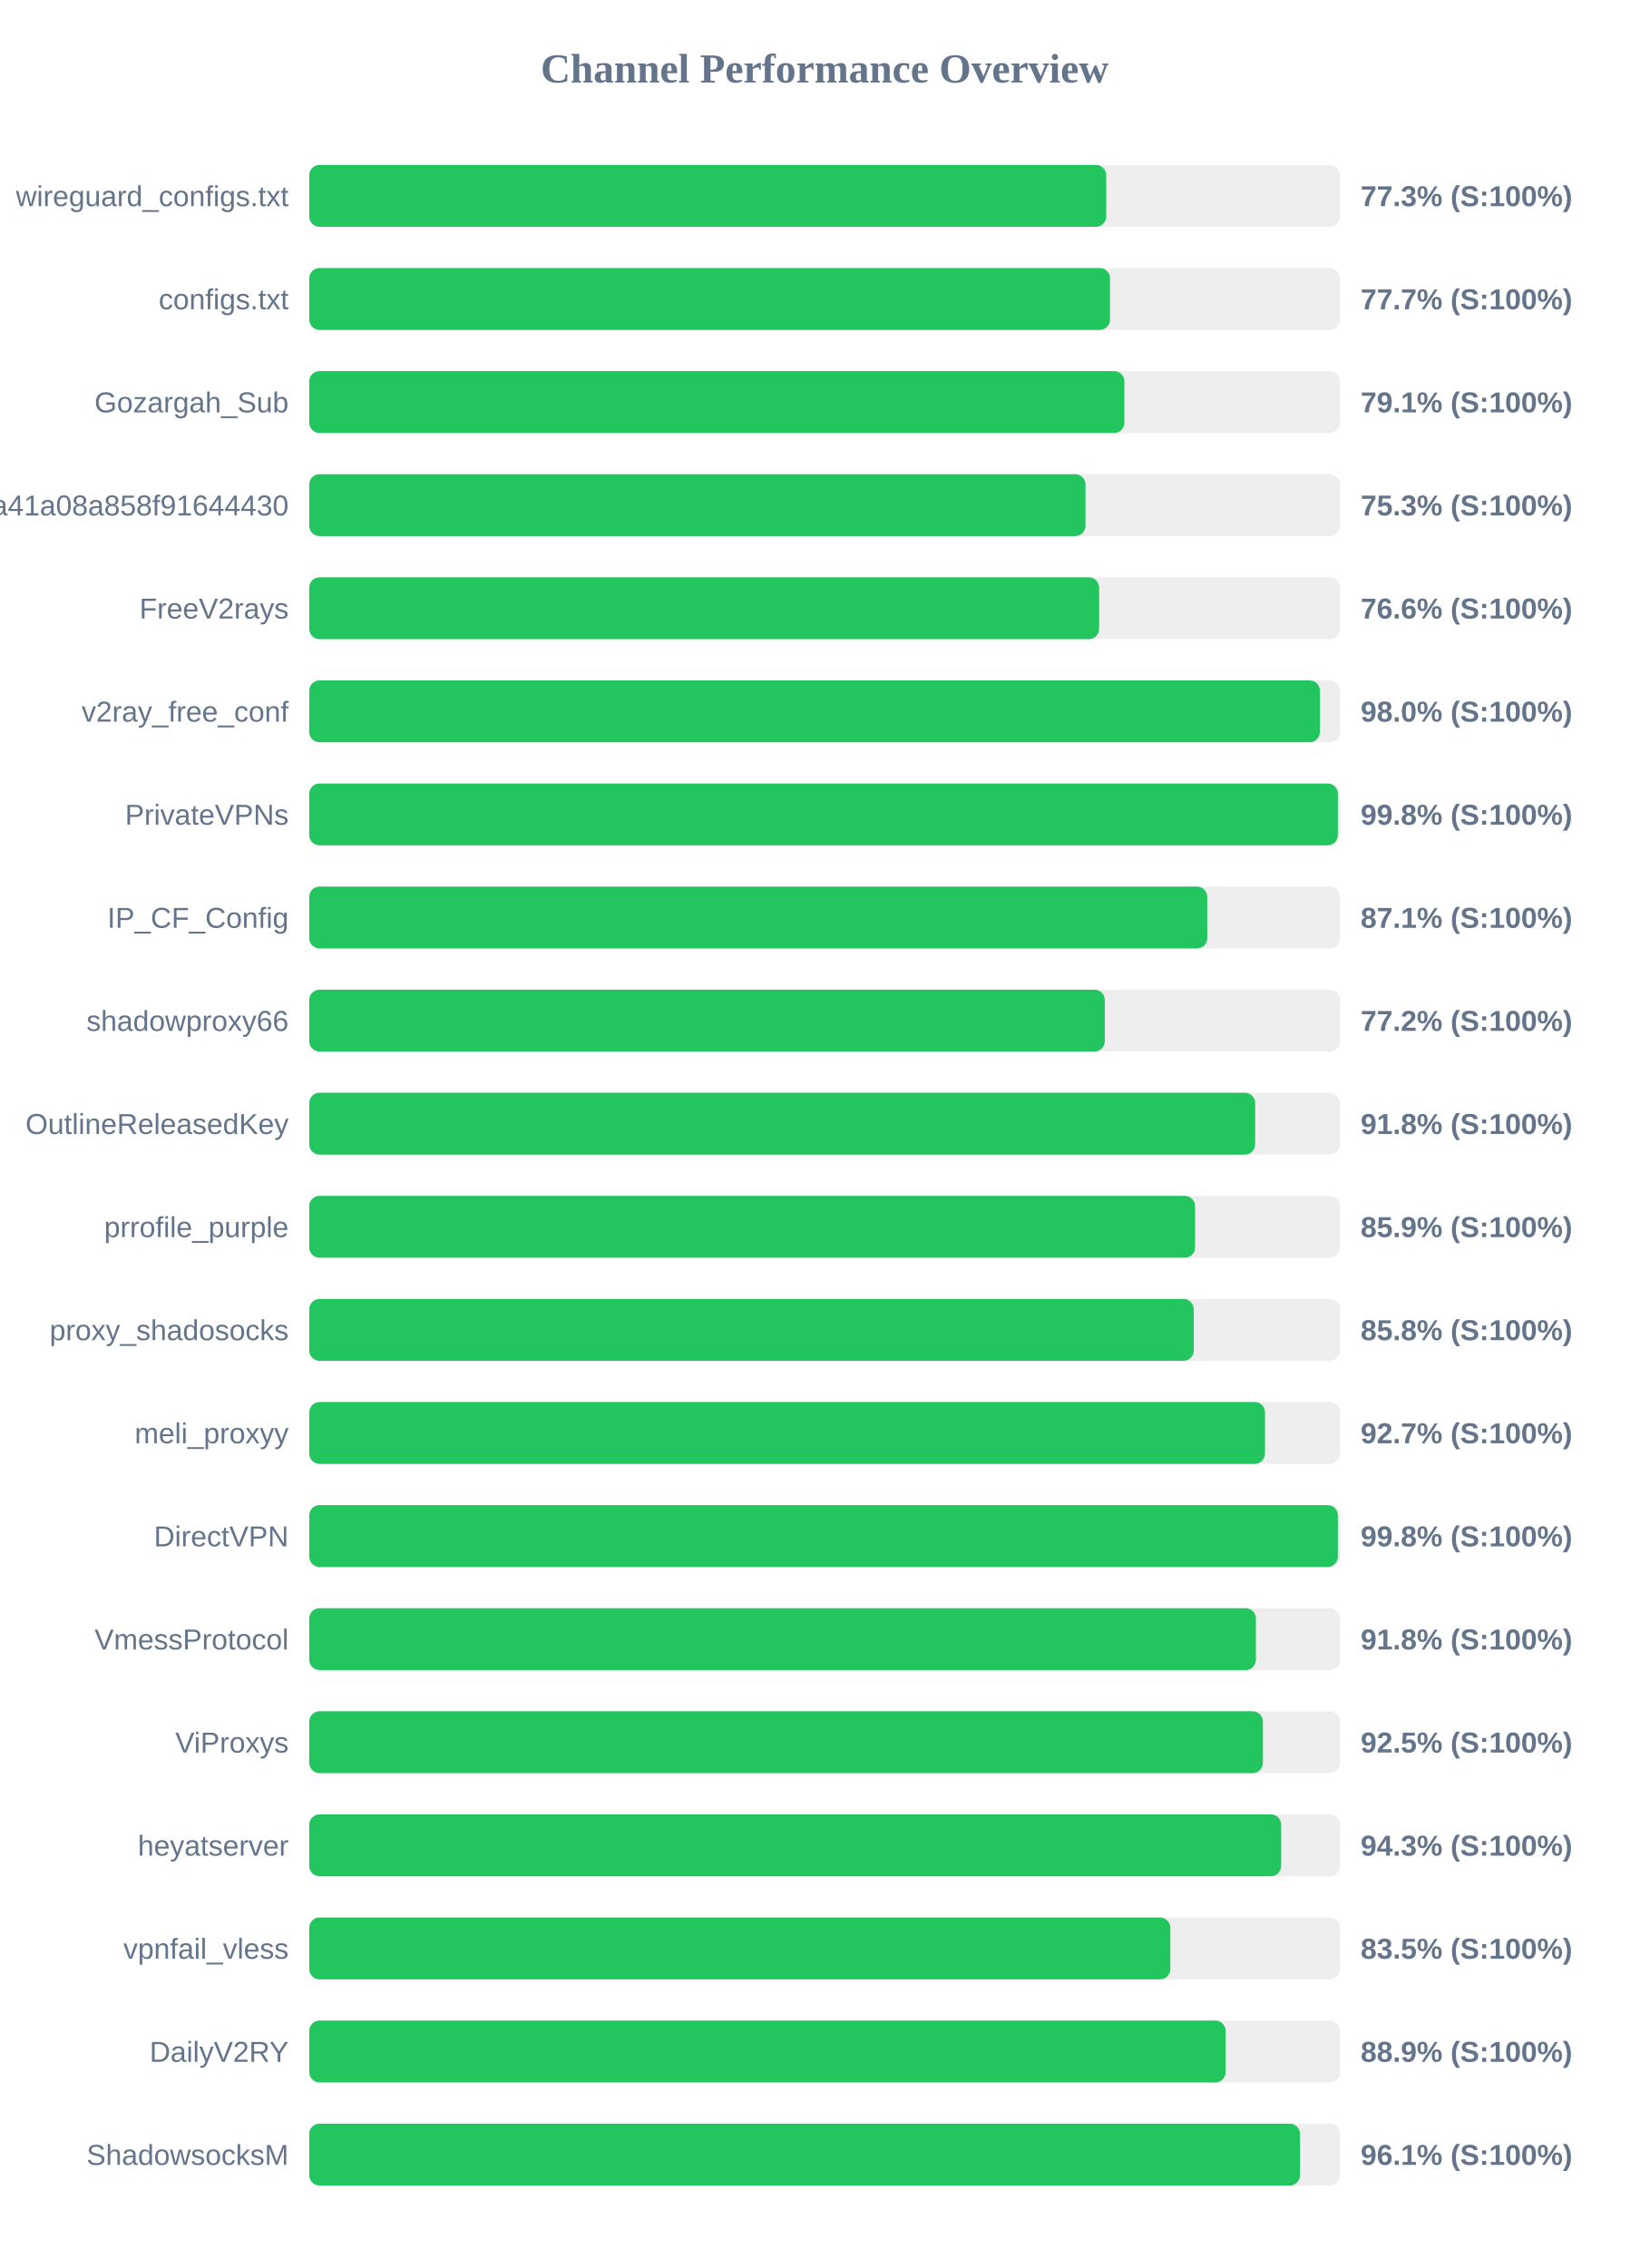
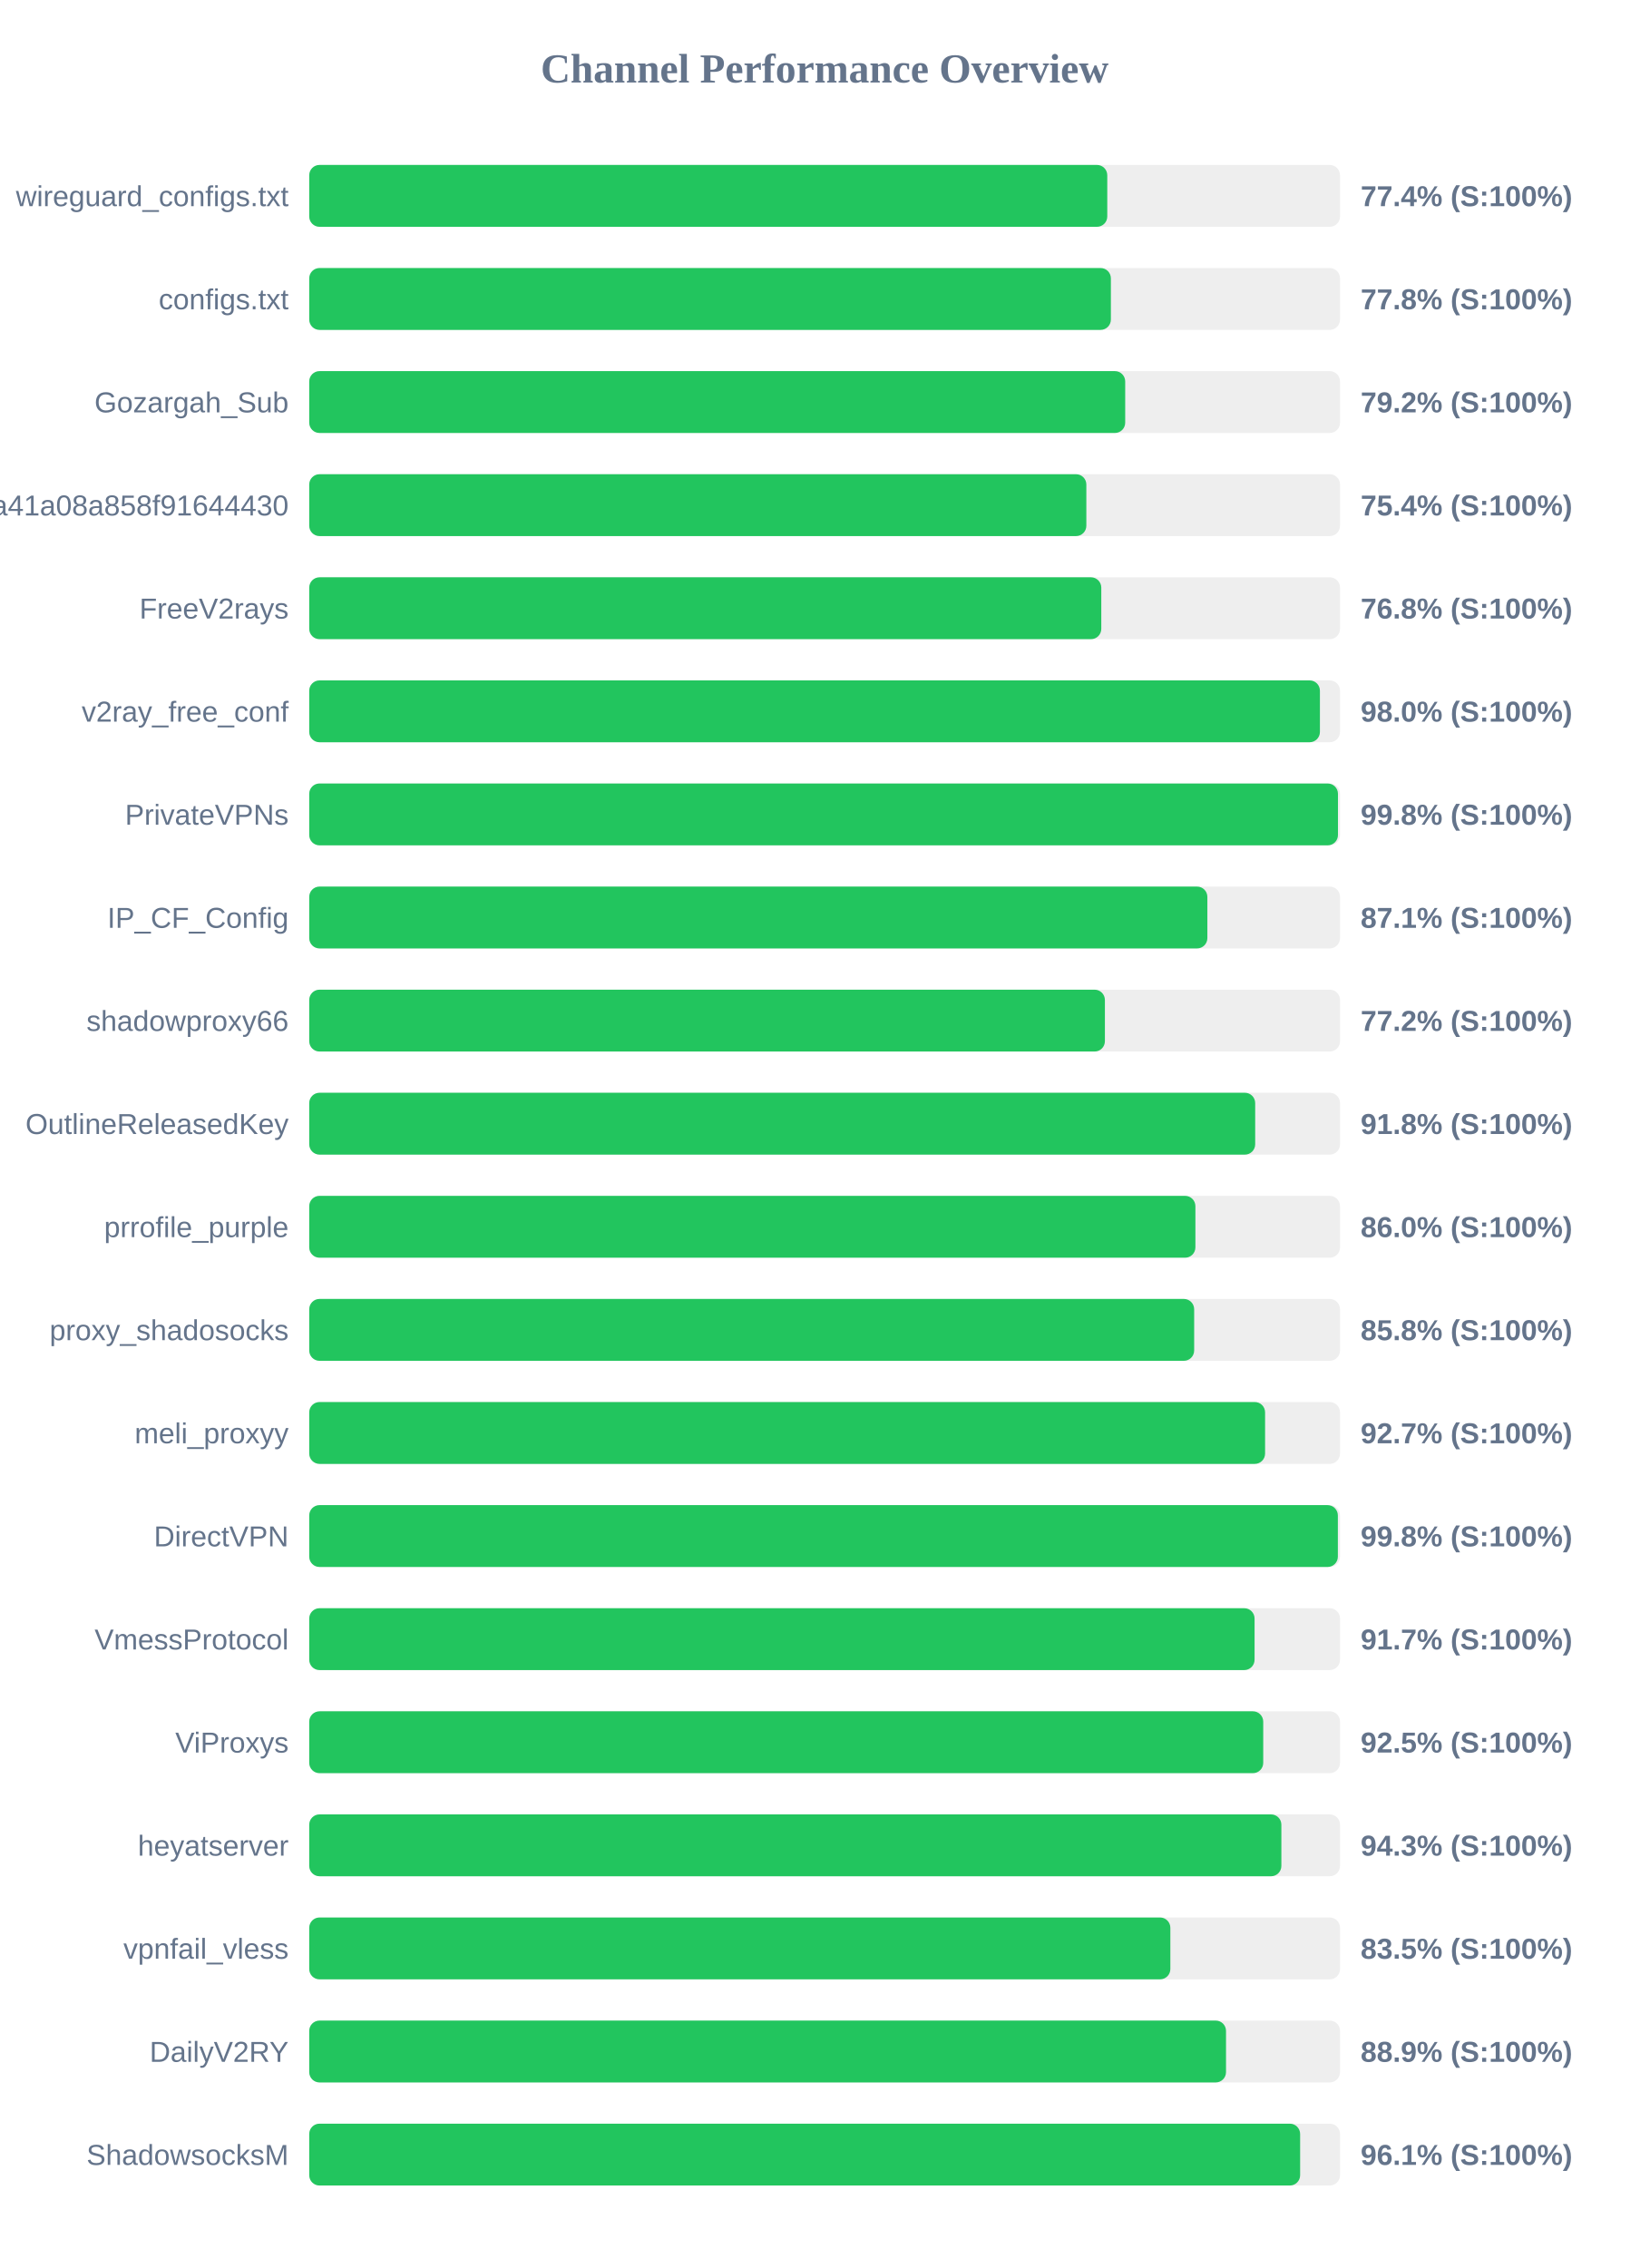
<svg xmlns="http://www.w3.org/2000/svg" width="800" height="1100" version="1.1">
  <style>
        .row { font: 14px Arial; fill: #64748b; }
        .score { font: bold 14px Arial; fill: #64748b; }
    </style>
  <text x="400" y="40" text-anchor="middle" font-size="20px" font-weight="bold" fill="#64748b">Channel Performance Overview</text>
  <rect x="150" y="80" width="500" height="30" fill="#eee" rx="5" />
-   <rect x="150" y="80" width="386.6" height="30" fill="#22c55e" rx="5" />
+   <rect x="150" y="80" width="387.1" height="30" fill="#22c55e" rx="5" />
  <text x="140" y="100" text-anchor="end" class="row">wireguard_configs.txt</text>
-   <text x="660" y="100" text-anchor="start" class="score">77.3% (S:100%)</text>
+   <text x="660" y="100" text-anchor="start" class="score">77.4% (S:100%)</text>
  <rect x="150" y="130" width="500" height="30" fill="#eee" rx="5" />
-   <rect x="150" y="130" width="388.45" height="30" fill="#22c55e" rx="5" />
+   <rect x="150" y="130" width="388.85" height="30" fill="#22c55e" rx="5" />
  <text x="140" y="150" text-anchor="end" class="row">configs.txt</text>
-   <text x="660" y="150" text-anchor="start" class="score">77.7% (S:100%)</text>
+   <text x="660" y="150" text-anchor="start" class="score">77.8% (S:100%)</text>
  <rect x="150" y="180" width="500" height="30" fill="#eee" rx="5" />
-   <rect x="150" y="180" width="395.4" height="30" fill="#22c55e" rx="5" />
+   <rect x="150" y="180" width="395.8" height="30" fill="#22c55e" rx="5" />
  <text x="140" y="200" text-anchor="end" class="row">Gozargah_Sub</text>
-   <text x="660" y="200" text-anchor="start" class="score">79.1% (S:100%)</text>
+   <text x="660" y="200" text-anchor="start" class="score">79.2% (S:100%)</text>
  <rect x="150" y="230" width="500" height="30" fill="#eee" rx="5" />
-   <rect x="150" y="230" width="376.55" height="30" fill="#22c55e" rx="5" />
+   <rect x="150" y="230" width="376.95" height="30" fill="#22c55e" rx="5" />
  <text x="140" y="250" text-anchor="end" class="row">subscribe?token=fed4ab7c582c2a41a08a858f91644430</text>
-   <text x="660" y="250" text-anchor="start" class="score">75.3% (S:100%)</text>
+   <text x="660" y="250" text-anchor="start" class="score">75.4% (S:100%)</text>
  <rect x="150" y="280" width="500" height="30" fill="#eee" rx="5" />
-   <rect x="150" y="280" width="383.15" height="30" fill="#22c55e" rx="5" />
+   <rect x="150" y="280" width="384.2" height="30" fill="#22c55e" rx="5" />
  <text x="140" y="300" text-anchor="end" class="row">FreeV2rays</text>
-   <text x="660" y="300" text-anchor="start" class="score">76.6% (S:100%)</text>
+   <text x="660" y="300" text-anchor="start" class="score">76.8% (S:100%)</text>
  <rect x="150" y="330" width="500" height="30" fill="#eee" rx="5" />
  <rect x="150" y="330" width="490.25" height="30" fill="#22c55e" rx="5" />
  <text x="140" y="350" text-anchor="end" class="row">v2ray_free_conf</text>
  <text x="660" y="350" text-anchor="start" class="score">98.0% (S:100%)</text>
  <rect x="150" y="380" width="500" height="30" fill="#eee" rx="5" />
-   <rect x="150" y="380" width="498.95" height="30" fill="#22c55e" rx="5" />
+   <rect x="150" y="380" width="499.0" height="30" fill="#22c55e" rx="5" />
  <text x="140" y="400" text-anchor="end" class="row">PrivateVPNs</text>
  <text x="660" y="400" text-anchor="start" class="score">99.8% (S:100%)</text>
  <rect x="150" y="430" width="500" height="30" fill="#eee" rx="5" />
-   <rect x="150" y="430" width="435.6" height="30" fill="#22c55e" rx="5" />
+   <rect x="150" y="430" width="435.65" height="30" fill="#22c55e" rx="5" />
  <text x="140" y="450" text-anchor="end" class="row">IP_CF_Config</text>
  <text x="660" y="450" text-anchor="start" class="score">87.1% (S:100%)</text>
  <rect x="150" y="480" width="500" height="30" fill="#eee" rx="5" />
-   <rect x="150" y="480" width="385.9" height="30" fill="#22c55e" rx="5" />
+   <rect x="150" y="480" width="385.95" height="30" fill="#22c55e" rx="5" />
  <text x="140" y="500" text-anchor="end" class="row">shadowproxy66</text>
  <text x="660" y="500" text-anchor="start" class="score">77.2% (S:100%)</text>
  <rect x="150" y="530" width="500" height="30" fill="#eee" rx="5" />
  <rect x="150" y="530" width="458.85" height="30" fill="#22c55e" rx="5" />
  <text x="140" y="550" text-anchor="end" class="row">OutlineReleasedKey</text>
  <text x="660" y="550" text-anchor="start" class="score">91.8% (S:100%)</text>
  <rect x="150" y="580" width="500" height="30" fill="#eee" rx="5" />
-   <rect x="150" y="580" width="429.7" height="30" fill="#22c55e" rx="5" />
+   <rect x="150" y="580" width="429.85" height="30" fill="#22c55e" rx="5" />
  <text x="140" y="600" text-anchor="end" class="row">prrofile_purple</text>
-   <text x="660" y="600" text-anchor="start" class="score">85.9% (S:100%)</text>
+   <text x="660" y="600" text-anchor="start" class="score">86.0% (S:100%)</text>
  <rect x="150" y="630" width="500" height="30" fill="#eee" rx="5" />
-   <rect x="150" y="630" width="429.05" height="30" fill="#22c55e" rx="5" />
+   <rect x="150" y="630" width="429.25" height="30" fill="#22c55e" rx="5" />
  <text x="140" y="650" text-anchor="end" class="row">proxy_shadosocks</text>
  <text x="660" y="650" text-anchor="start" class="score">85.8% (S:100%)</text>
  <rect x="150" y="680" width="500" height="30" fill="#eee" rx="5" />
-   <rect x="150" y="680" width="463.6" height="30" fill="#22c55e" rx="5" />
+   <rect x="150" y="680" width="463.65" height="30" fill="#22c55e" rx="5" />
  <text x="140" y="700" text-anchor="end" class="row">meli_proxyy</text>
  <text x="660" y="700" text-anchor="start" class="score">92.7% (S:100%)</text>
  <rect x="150" y="730" width="500" height="30" fill="#eee" rx="5" />
  <rect x="150" y="730" width="498.95" height="30" fill="#22c55e" rx="5" />
  <text x="140" y="750" text-anchor="end" class="row">DirectVPN</text>
  <text x="660" y="750" text-anchor="start" class="score">99.8% (S:100%)</text>
  <rect x="150" y="780" width="500" height="30" fill="#eee" rx="5" />
-   <rect x="150" y="780" width="459.2" height="30" fill="#22c55e" rx="5" />
+   <rect x="150" y="780" width="458.55" height="30" fill="#22c55e" rx="5" />
  <text x="140" y="800" text-anchor="end" class="row">VmessProtocol</text>
-   <text x="660" y="800" text-anchor="start" class="score">91.8% (S:100%)</text>
+   <text x="660" y="800" text-anchor="start" class="score">91.7% (S:100%)</text>
  <rect x="150" y="830" width="500" height="30" fill="#eee" rx="5" />
-   <rect x="150" y="830" width="462.6" height="30" fill="#22c55e" rx="5" />
+   <rect x="150" y="830" width="462.75" height="30" fill="#22c55e" rx="5" />
  <text x="140" y="850" text-anchor="end" class="row">ViProxys</text>
  <text x="660" y="850" text-anchor="start" class="score">92.5% (S:100%)</text>
  <rect x="150" y="880" width="500" height="30" fill="#eee" rx="5" />
-   <rect x="150" y="880" width="471.45" height="30" fill="#22c55e" rx="5" />
+   <rect x="150" y="880" width="471.55" height="30" fill="#22c55e" rx="5" />
  <text x="140" y="900" text-anchor="end" class="row">heyatserver</text>
  <text x="660" y="900" text-anchor="start" class="score">94.3% (S:100%)</text>
  <rect x="150" y="930" width="500" height="30" fill="#eee" rx="5" />
  <rect x="150" y="930" width="417.7" height="30" fill="#22c55e" rx="5" />
  <text x="140" y="950" text-anchor="end" class="row">vpnfail_vless</text>
  <text x="660" y="950" text-anchor="start" class="score">83.5% (S:100%)</text>
  <rect x="150" y="980" width="500" height="30" fill="#eee" rx="5" />
-   <rect x="150" y="980" width="444.5" height="30" fill="#22c55e" rx="5" />
+   <rect x="150" y="980" width="444.7" height="30" fill="#22c55e" rx="5" />
  <text x="140" y="1000" text-anchor="end" class="row">DailyV2RY</text>
  <text x="660" y="1000" text-anchor="start" class="score">88.9% (S:100%)</text>
  <rect x="150" y="1030" width="500" height="30" fill="#eee" rx="5" />
-   <rect x="150" y="1030" width="480.6" height="30" fill="#22c55e" rx="5" />
+   <rect x="150" y="1030" width="480.65" height="30" fill="#22c55e" rx="5" />
  <text x="140" y="1050" text-anchor="end" class="row">ShadowsocksM</text>
  <text x="660" y="1050" text-anchor="start" class="score">96.1% (S:100%)</text>
</svg>
